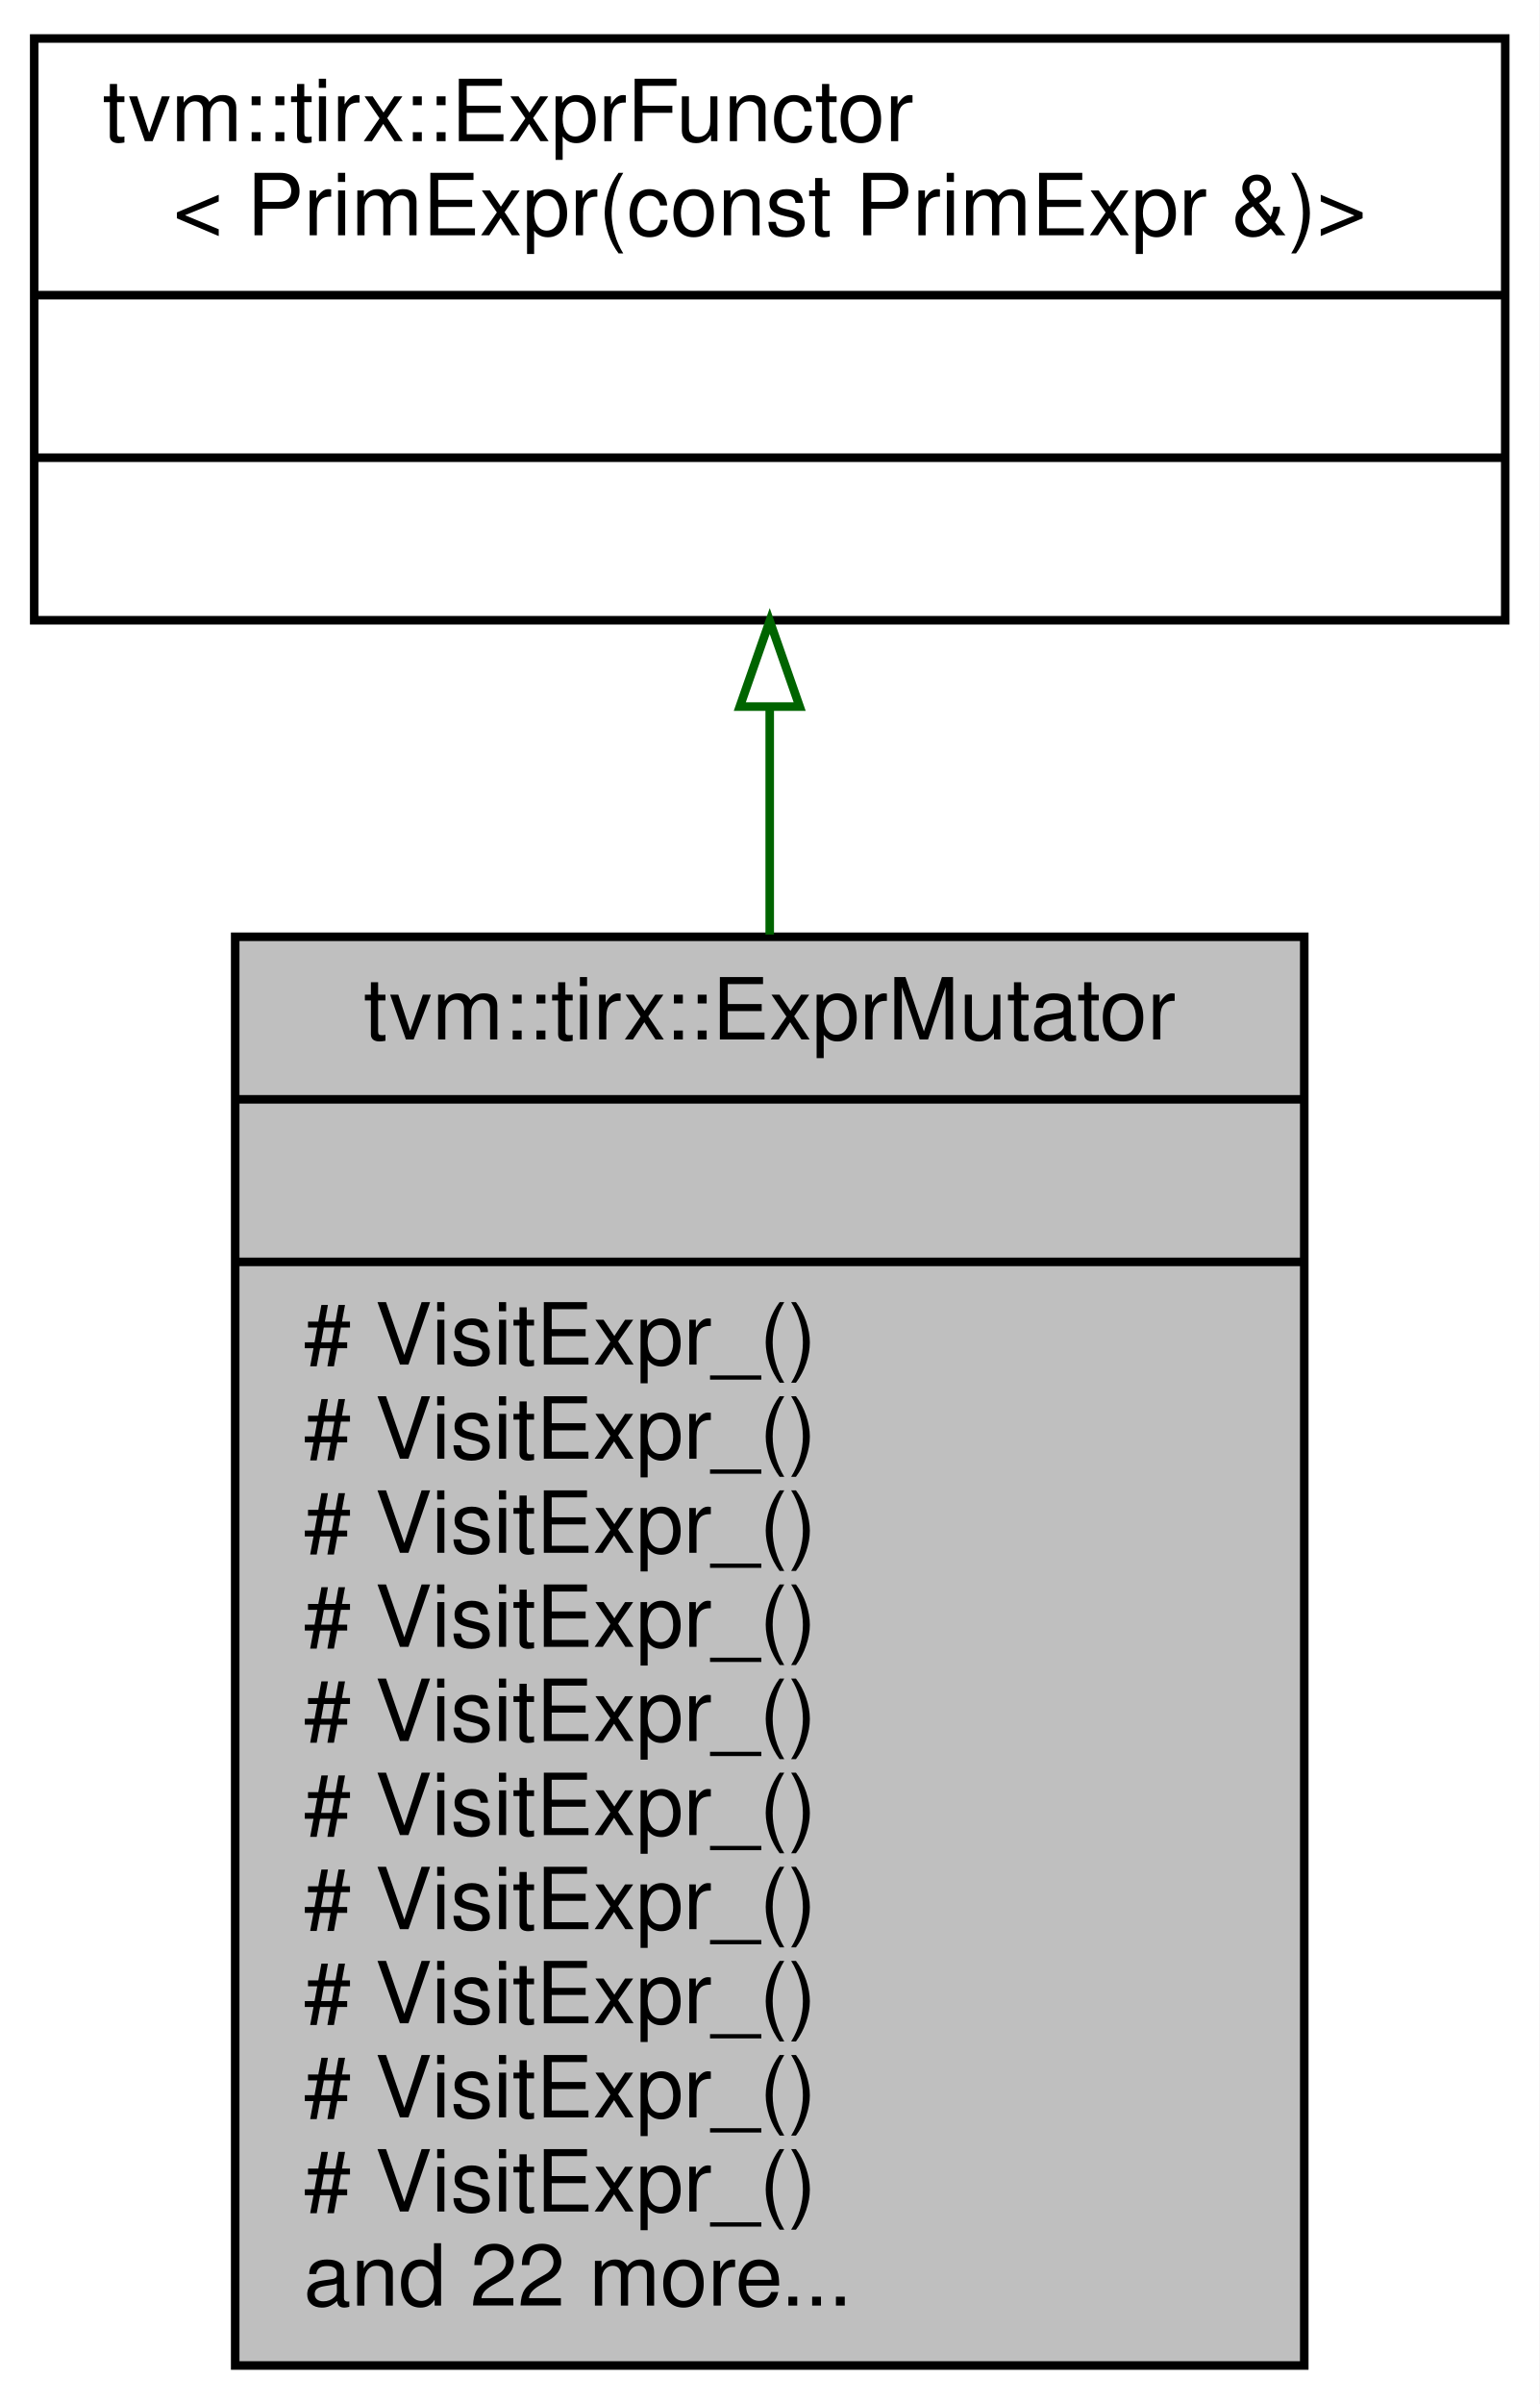
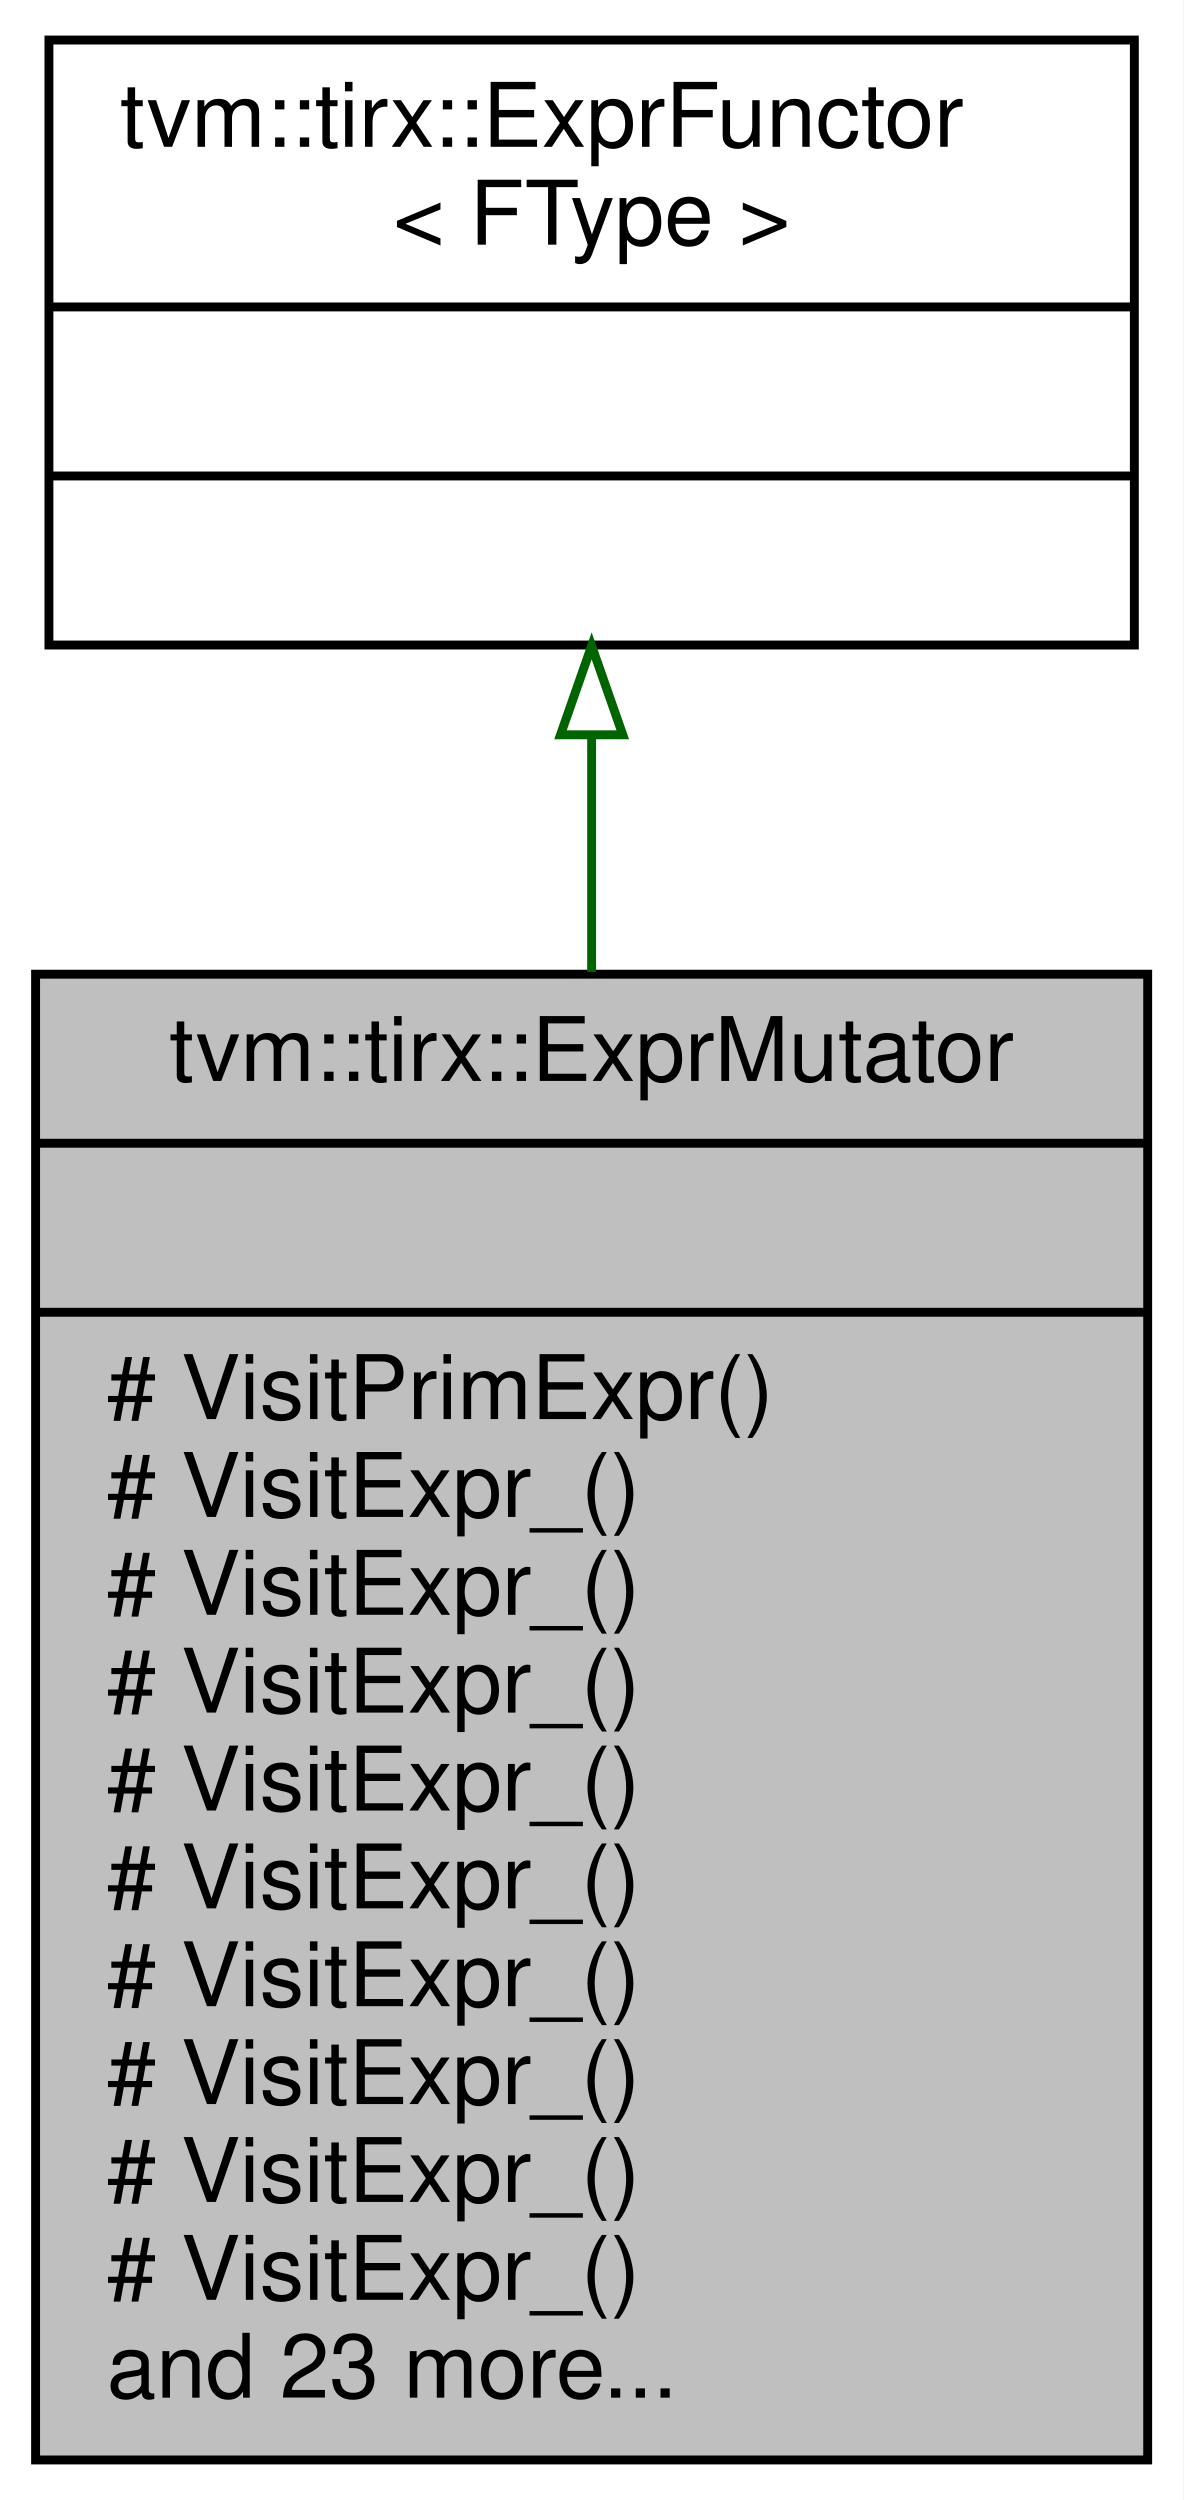
- <svg xmlns="http://www.w3.org/2000/svg" xmlns:xlink="http://www.w3.org/1999/xlink" width="180pt" height="281pt" viewBox="0.00 0.00 180.00 281.00">
+ <svg xmlns="http://www.w3.org/2000/svg" xmlns:xlink="http://www.w3.org/1999/xlink" width="133pt" height="281pt" viewBox="0.00 0.00 133.00 281.00">
  <g id="graph0" class="graph" transform="scale(1 1) rotate(0) translate(4 277)">
-     <polygon fill="white" stroke="transparent" points="-4,4 -4,-277 176,-277 176,4 -4,4" />
+     <polygon fill="white" stroke="transparent" points="-4,4 -4,-277 129,-277 129,4 -4,4" />
    <g id="node1" class="node">
      <g id="a_node1">
        <a xlink:title="ExprMutator that mutates expressions.">
-           <polygon fill="#bfbfbf" stroke="black" points="23.5,-0.5 23.5,-167.5 148.5,-167.5 148.5,-0.5 23.5,-0.5" />
-           <text text-anchor="middle" x="86" y="-155.5" font-family="Helvetica,sans-Serif" font-size="10.00">tvm::tirx::ExprMutator</text>
-           <polyline fill="none" stroke="black" points="23.5,-148.5 148.5,-148.5 " />
-           <text text-anchor="middle" x="86" y="-136.5" font-family="Helvetica,sans-Serif" font-size="10.00"> </text>
-           <polyline fill="none" stroke="black" points="23.5,-129.5 148.5,-129.5 " />
-           <text text-anchor="start" x="31.5" y="-117.5" font-family="Helvetica,sans-Serif" font-size="10.00"># VisitExpr_()</text>
-           <text text-anchor="start" x="31.5" y="-106.5" font-family="Helvetica,sans-Serif" font-size="10.00"># VisitExpr_()</text>
-           <text text-anchor="start" x="31.5" y="-95.5" font-family="Helvetica,sans-Serif" font-size="10.00"># VisitExpr_()</text>
-           <text text-anchor="start" x="31.5" y="-84.5" font-family="Helvetica,sans-Serif" font-size="10.00"># VisitExpr_()</text>
-           <text text-anchor="start" x="31.5" y="-73.5" font-family="Helvetica,sans-Serif" font-size="10.00"># VisitExpr_()</text>
-           <text text-anchor="start" x="31.5" y="-62.5" font-family="Helvetica,sans-Serif" font-size="10.00"># VisitExpr_()</text>
-           <text text-anchor="start" x="31.5" y="-51.5" font-family="Helvetica,sans-Serif" font-size="10.00"># VisitExpr_()</text>
-           <text text-anchor="start" x="31.5" y="-40.5" font-family="Helvetica,sans-Serif" font-size="10.00"># VisitExpr_()</text>
-           <text text-anchor="start" x="31.5" y="-29.5" font-family="Helvetica,sans-Serif" font-size="10.00"># VisitExpr_()</text>
-           <text text-anchor="start" x="31.5" y="-18.5" font-family="Helvetica,sans-Serif" font-size="10.00"># VisitExpr_()</text>
-           <text text-anchor="start" x="31.5" y="-7.5" font-family="Helvetica,sans-Serif" font-size="10.00">and 22 more...</text>
+           <polygon fill="#bfbfbf" stroke="black" points="0,-0.5 0,-167.5 125,-167.5 125,-0.5 0,-0.5" />
+           <text text-anchor="middle" x="62.5" y="-155.5" font-family="Helvetica,sans-Serif" font-size="10.00">tvm::tirx::ExprMutator</text>
+           <polyline fill="none" stroke="black" points="0,-148.5 125,-148.5 " />
+           <text text-anchor="middle" x="62.5" y="-136.5" font-family="Helvetica,sans-Serif" font-size="10.00"> </text>
+           <polyline fill="none" stroke="black" points="0,-129.5 125,-129.5 " />
+           <text text-anchor="start" x="8" y="-117.5" font-family="Helvetica,sans-Serif" font-size="10.00"># VisitPrimExpr()</text>
+           <text text-anchor="start" x="8" y="-106.5" font-family="Helvetica,sans-Serif" font-size="10.00"># VisitExpr_()</text>
+           <text text-anchor="start" x="8" y="-95.5" font-family="Helvetica,sans-Serif" font-size="10.00"># VisitExpr_()</text>
+           <text text-anchor="start" x="8" y="-84.5" font-family="Helvetica,sans-Serif" font-size="10.00"># VisitExpr_()</text>
+           <text text-anchor="start" x="8" y="-73.5" font-family="Helvetica,sans-Serif" font-size="10.00"># VisitExpr_()</text>
+           <text text-anchor="start" x="8" y="-62.5" font-family="Helvetica,sans-Serif" font-size="10.00"># VisitExpr_()</text>
+           <text text-anchor="start" x="8" y="-51.5" font-family="Helvetica,sans-Serif" font-size="10.00"># VisitExpr_()</text>
+           <text text-anchor="start" x="8" y="-40.5" font-family="Helvetica,sans-Serif" font-size="10.00"># VisitExpr_()</text>
+           <text text-anchor="start" x="8" y="-29.5" font-family="Helvetica,sans-Serif" font-size="10.00"># VisitExpr_()</text>
+           <text text-anchor="start" x="8" y="-18.5" font-family="Helvetica,sans-Serif" font-size="10.00"># VisitExpr_()</text>
+           <text text-anchor="start" x="8" y="-7.5" font-family="Helvetica,sans-Serif" font-size="10.00">and 23 more...</text>
        </a>
      </g>
    </g>
    <g id="node2" class="node">
      <g id="a_node2">
-         <a xlink:href="classtvm_1_1tirx_1_1ExprFunctor.html" target="_top" xlink:title=" ">
-           <polygon fill="white" stroke="black" points="0,-204.5 0,-272.5 172,-272.5 172,-204.5 0,-204.5" />
-           <text text-anchor="start" x="8" y="-260.5" font-family="Helvetica,sans-Serif" font-size="10.00">tvm::tirx::ExprFunctor</text>
-           <text text-anchor="middle" x="86" y="-249.5" font-family="Helvetica,sans-Serif" font-size="10.00">&lt; PrimExpr(const PrimExpr &amp;)&gt;</text>
-           <polyline fill="none" stroke="black" points="0,-242.5 172,-242.5 " />
-           <text text-anchor="middle" x="86" y="-230.5" font-family="Helvetica,sans-Serif" font-size="10.00"> </text>
-           <polyline fill="none" stroke="black" points="0,-223.5 172,-223.5 " />
-           <text text-anchor="middle" x="86" y="-211.5" font-family="Helvetica,sans-Serif" font-size="10.00"> </text>
+         <a xlink:href="classtvm_1_1tirx_1_1ExprFunctor.html" target="_top" xlink:title="A dynamical functor that dispatches on in the first Expr argument. You can use this as a more powerfu...">
+           <polygon fill="white" stroke="black" points="1.5,-204.5 1.5,-272.5 123.5,-272.5 123.5,-204.5 1.5,-204.5" />
+           <text text-anchor="start" x="9.5" y="-260.5" font-family="Helvetica,sans-Serif" font-size="10.00">tvm::tirx::ExprFunctor</text>
+           <text text-anchor="middle" x="62.5" y="-249.5" font-family="Helvetica,sans-Serif" font-size="10.00">&lt; FType &gt;</text>
+           <polyline fill="none" stroke="black" points="1.5,-242.5 123.5,-242.5 " />
+           <text text-anchor="middle" x="62.5" y="-230.5" font-family="Helvetica,sans-Serif" font-size="10.00"> </text>
+           <polyline fill="none" stroke="black" points="1.5,-223.5 123.5,-223.5 " />
+           <text text-anchor="middle" x="62.5" y="-211.5" font-family="Helvetica,sans-Serif" font-size="10.00"> </text>
        </a>
      </g>
    </g>
    <g id="edge1" class="edge">
-       <path fill="none" stroke="darkgreen" d="M86,-194.23C86,-185.88 86,-176.89 86,-167.76" />
-       <polygon fill="none" stroke="darkgreen" points="82.5,-194.41 86,-204.41 89.5,-194.41 82.5,-194.41" />
+       <path fill="none" stroke="darkgreen" d="M62.5,-194.23C62.5,-185.88 62.5,-176.89 62.5,-167.76" />
+       <polygon fill="none" stroke="darkgreen" points="59,-194.41 62.5,-204.41 66,-194.41 59,-194.41" />
    </g>
  </g>
</svg>
